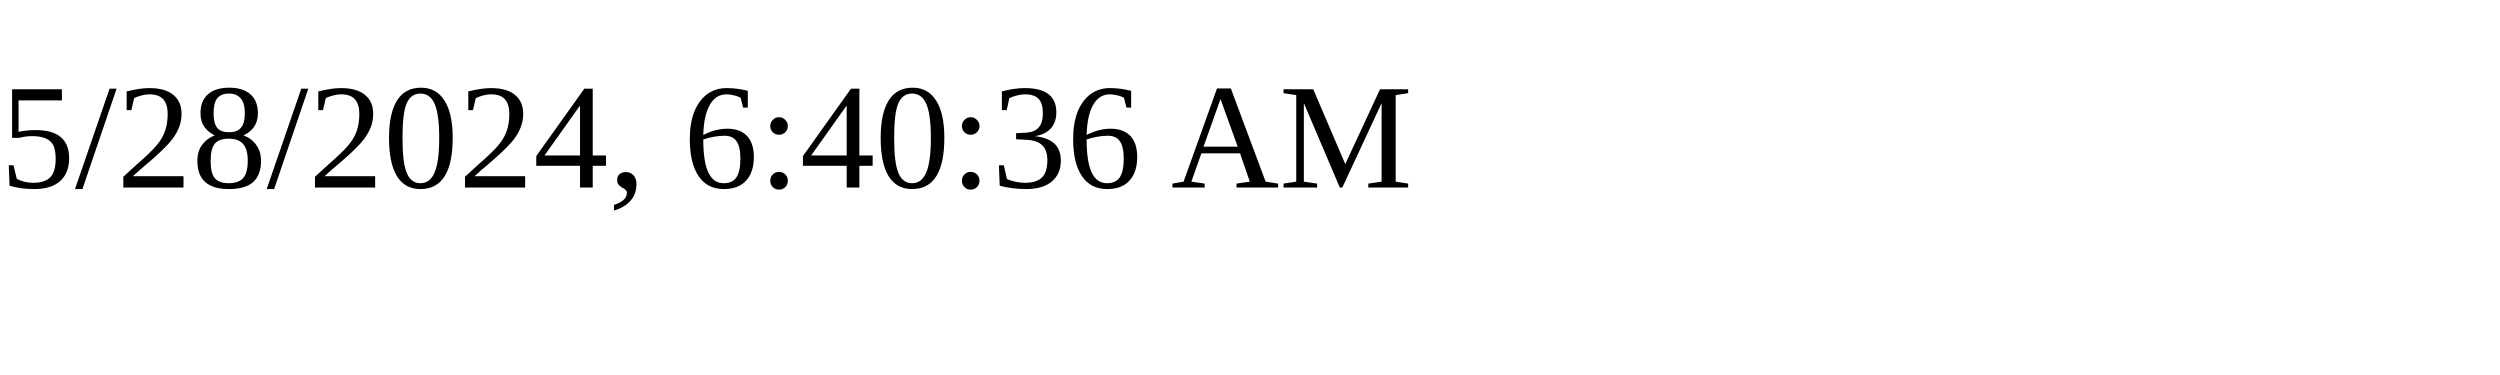
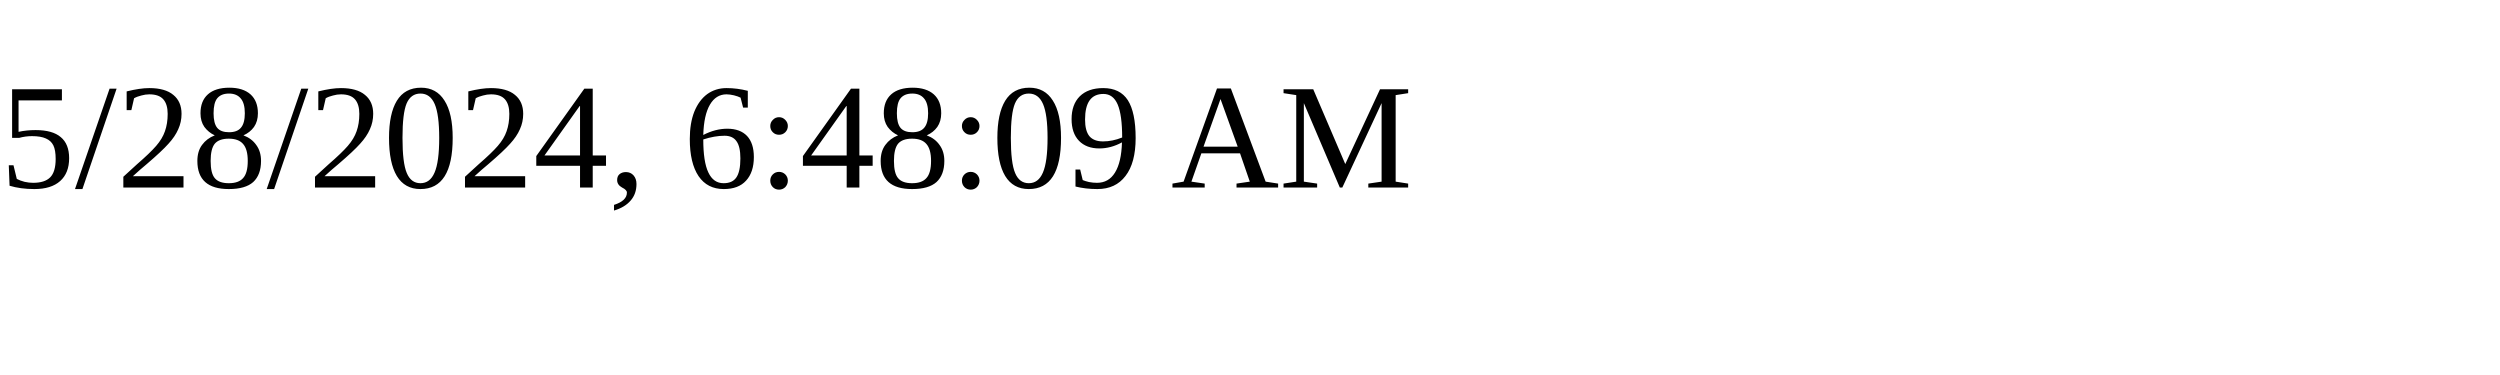
<svg xmlns="http://www.w3.org/2000/svg" height="30" width="200">
-   <text x="0" y="15">5/28/2024, 6:40:36 AM</text>
+   <text x="0" y="15">5/28/2024, 6:48:09 AM</text>
</svg>
